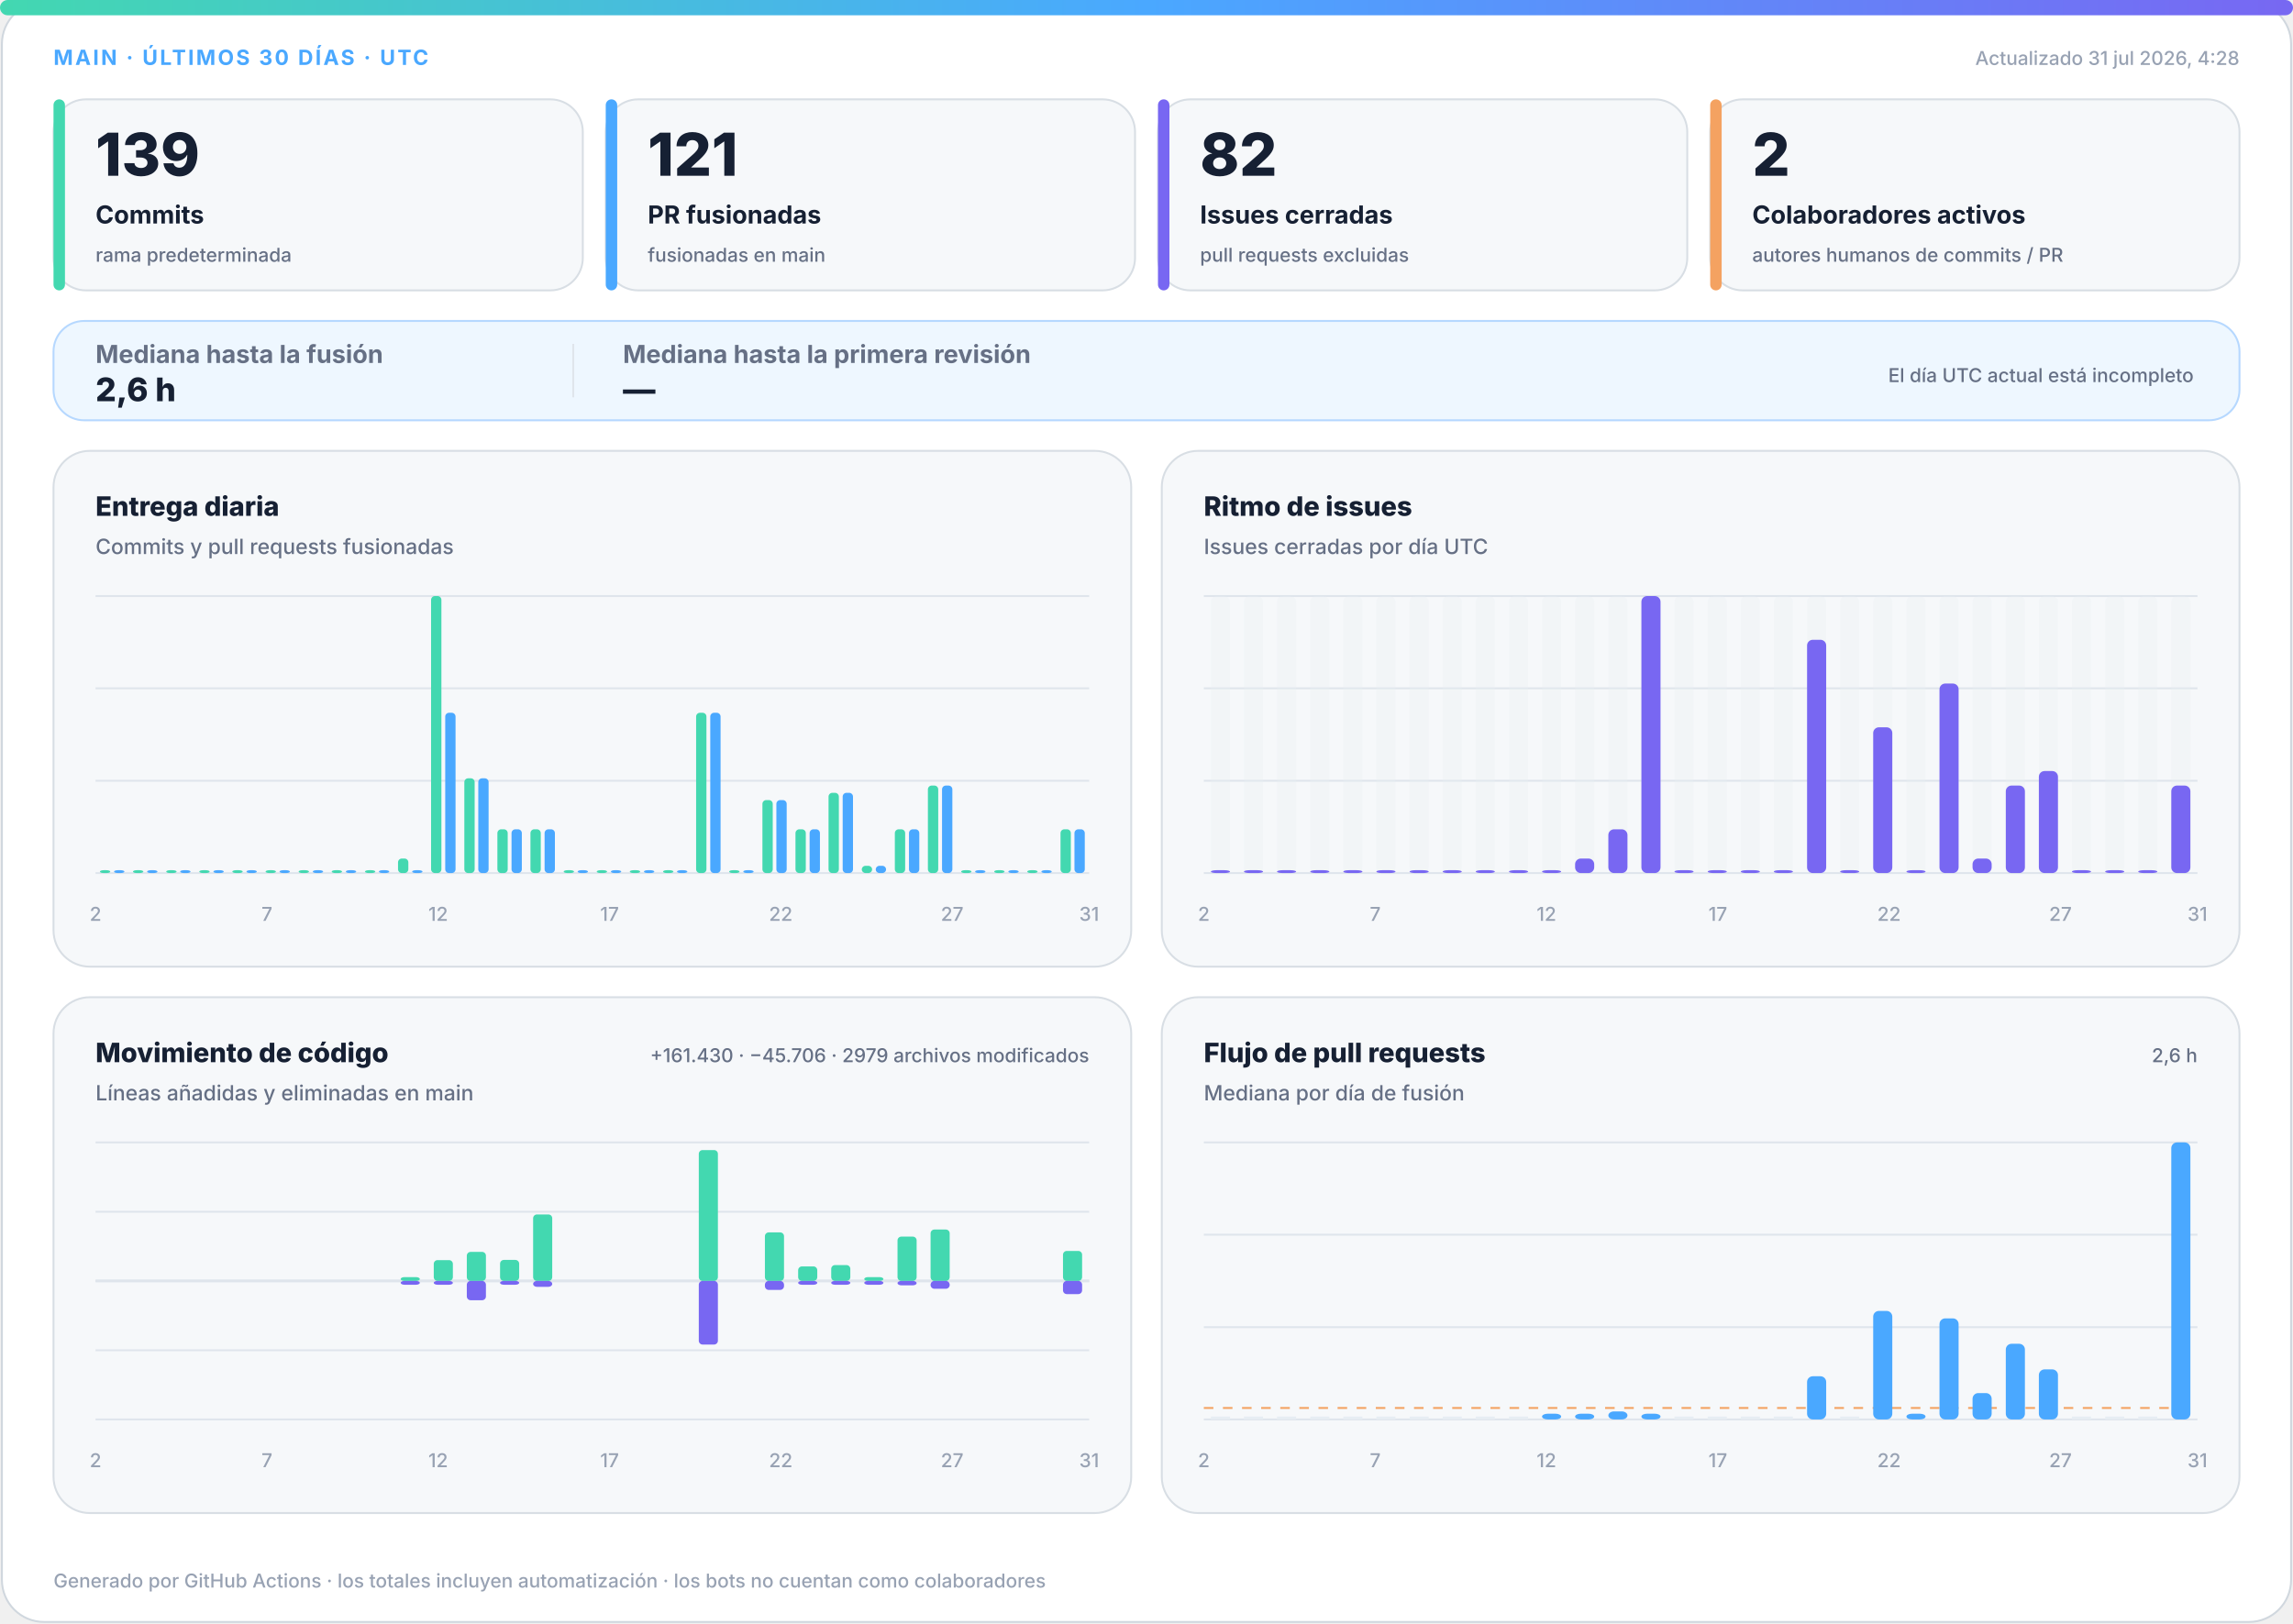
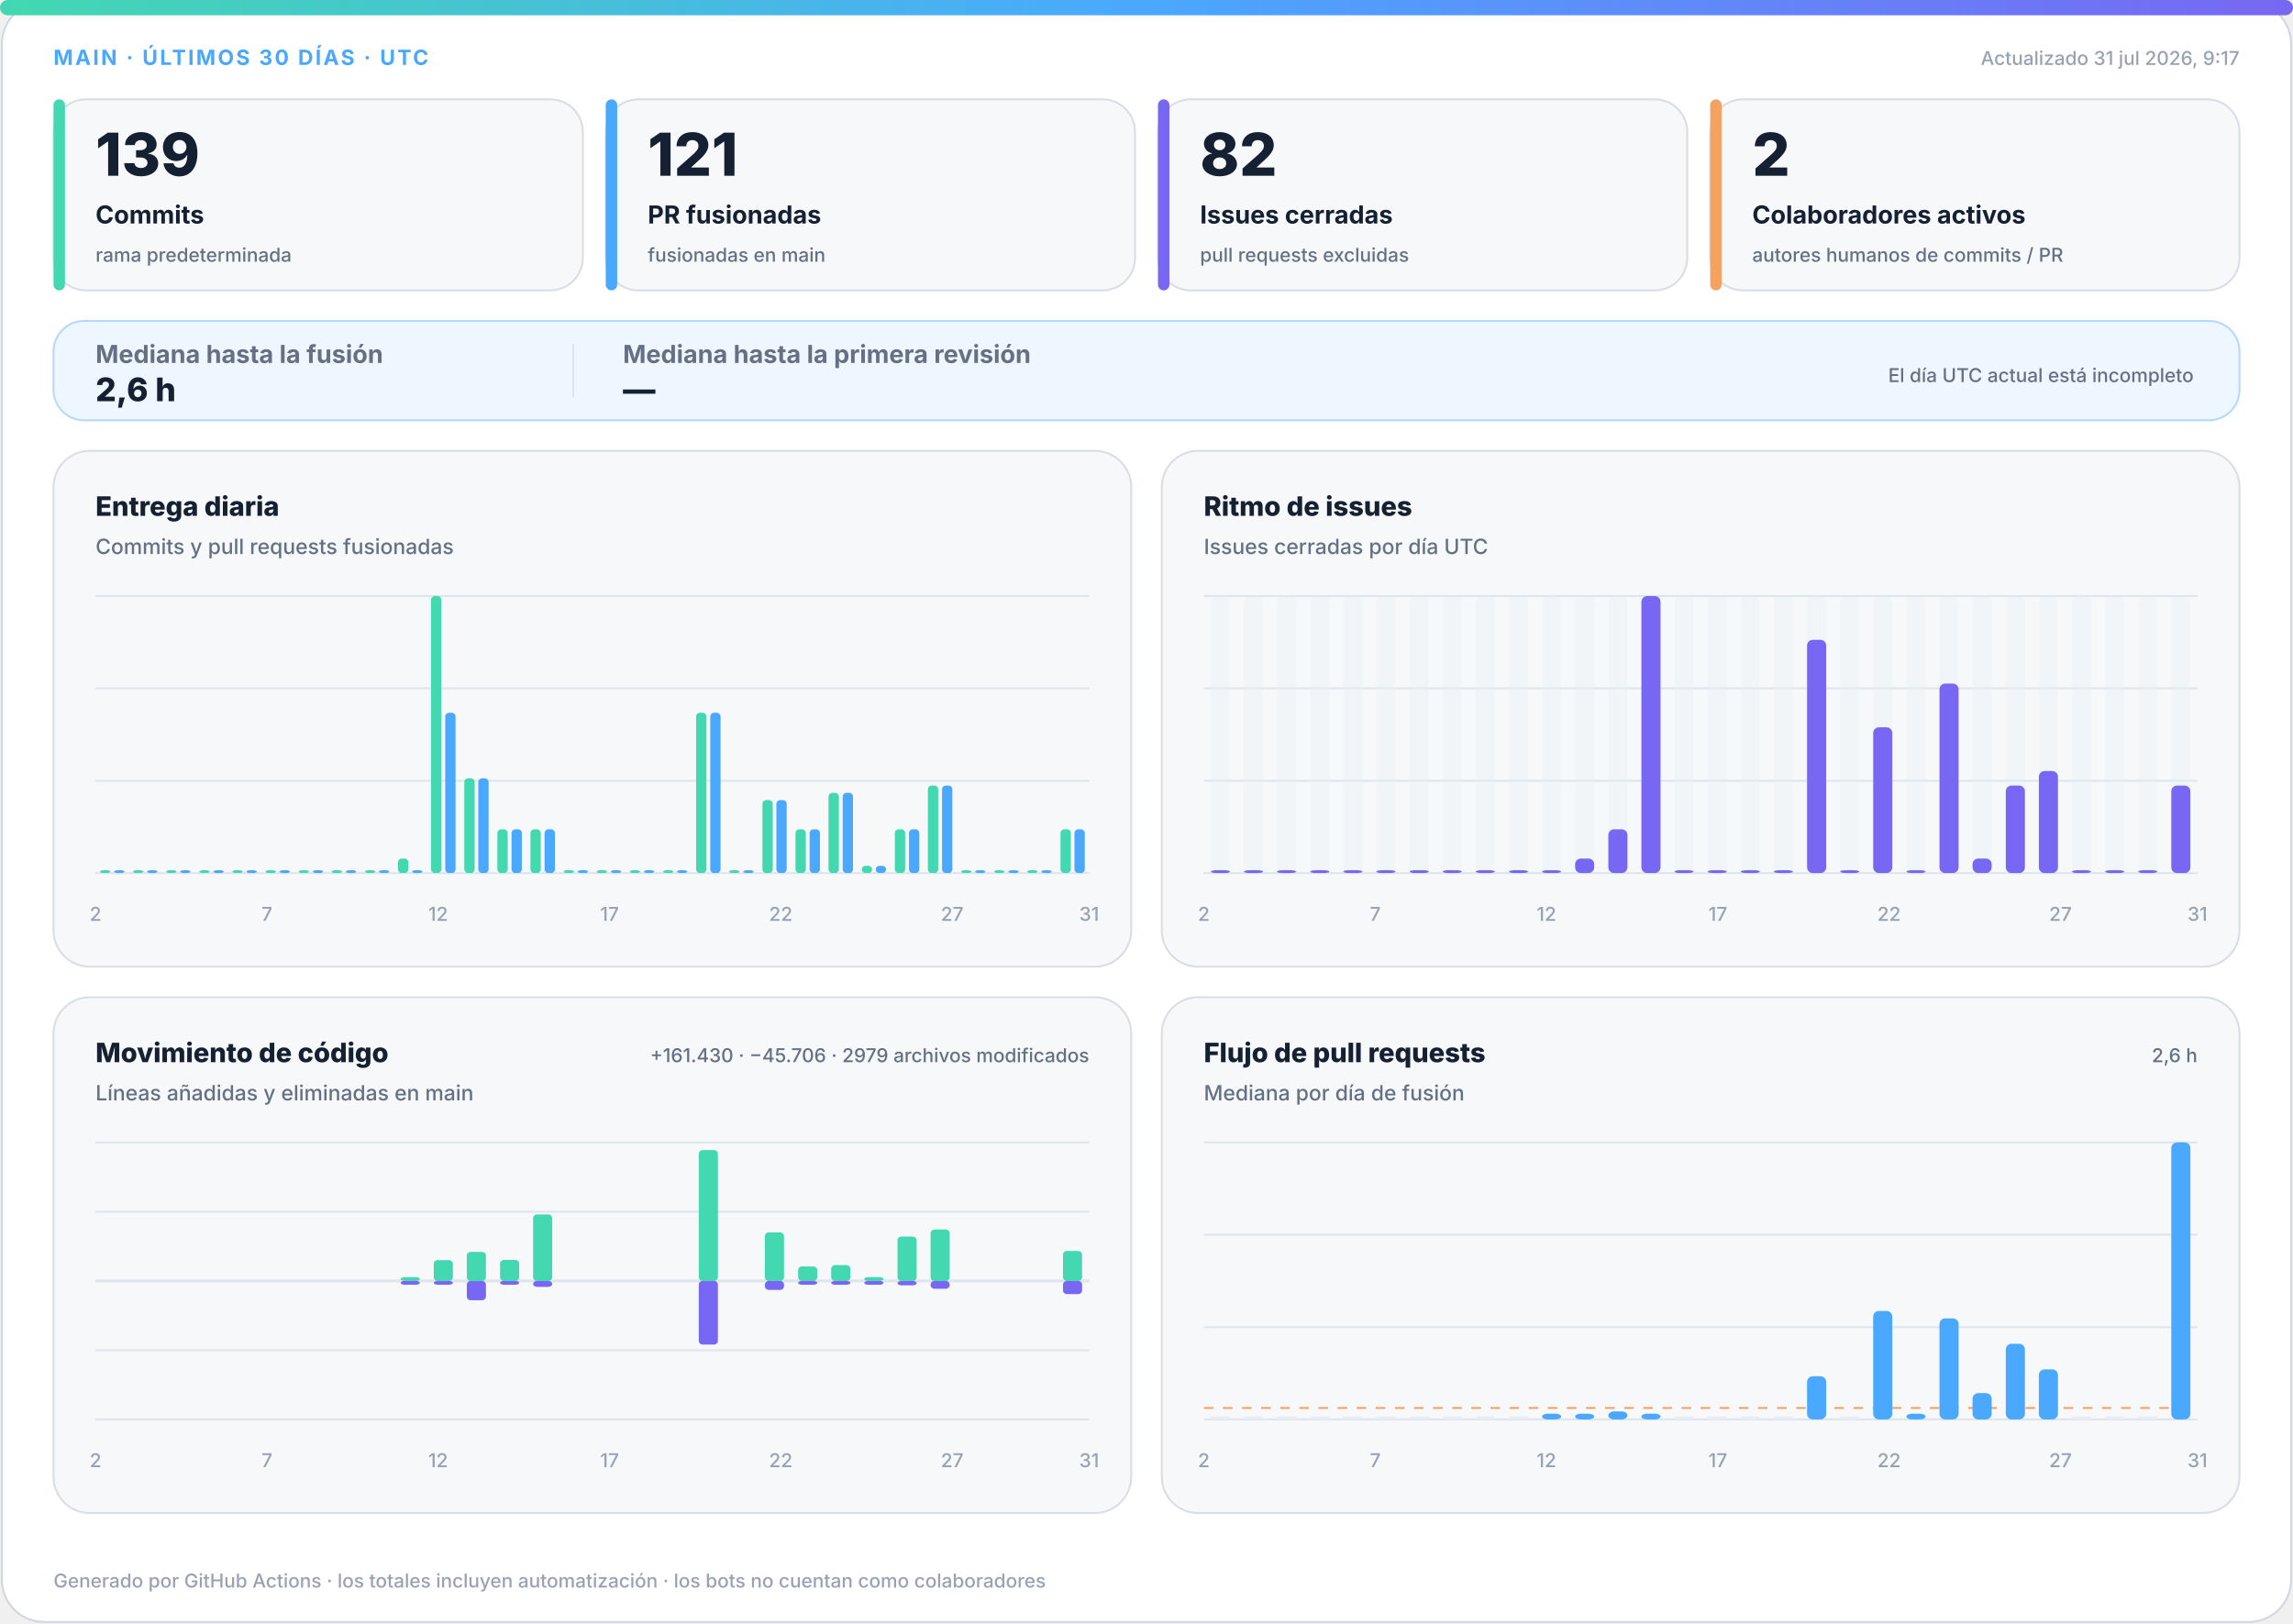
<svg xmlns="http://www.w3.org/2000/svg" width="1200" height="850" viewBox="0 0 1200 850" role="img" aria-labelledby="title desc">
  <defs>
    <linearGradient id="accent" x1="0" y1="0" x2="1" y2="0">
      <stop offset="0%" stop-color="#43d8b0" />
      <stop offset="50%" stop-color="#4aa8ff" />
      <stop offset="100%" stop-color="#7867f2" />
    </linearGradient>
    <linearGradient id="soft" x1="0" y1="0" x2="1" y2="1">
      <stop offset="0%" stop-color="#43d8b0" stop-opacity=".18" />
      <stop offset="100%" stop-color="#7867f2" stop-opacity=".12" />
    </linearGradient>
  </defs>
  <style>
.bg{fill:#fff;stroke:#d0d7de}.surface{fill:#f6f8fa;stroke:#d8dee4}.strong{fill:#eef7ff;stroke:#b6d8ff}.ink{fill:#162033}.muted{fill:#667085}.faint{fill:#98a2b3}.grid{stroke:#dfe5ec}.track{fill:#e7edf3}
.meta{font:750 11px -apple-system,BlinkMacSystemFont,"Segoe UI",sans-serif;letter-spacing:1.1px}.value{font:820 31px -apple-system,BlinkMacSystemFont,"Segoe UI",sans-serif}.label{font:720 13px -apple-system,BlinkMacSystemFont,"Segoe UI",sans-serif}.scope{font:520 10px -apple-system,BlinkMacSystemFont,"Segoe UI",sans-serif}.chart-title{font:760 14px -apple-system,BlinkMacSystemFont,"Segoe UI",sans-serif}.chart-subtitle{font:520 11px -apple-system,BlinkMacSystemFont,"Segoe UI",sans-serif}.small{font:540 10px -apple-system,BlinkMacSystemFont,"Segoe UI",sans-serif}.flow-value{font:780 17px -apple-system,BlinkMacSystemFont,"Segoe UI",sans-serif}
@media(prefers-color-scheme:dark){.bg{fill:#0d1117;stroke:#30363d}.surface{fill:#161b22;stroke:#30363d}.strong{fill:#10263a;stroke:#244d70}.ink{fill:#f0f6fc}.muted{fill:#a7b0bc}.faint{fill:#7d8590}.grid{stroke:#30363d}.track{fill:#27313d}}
</style>
  <rect class="bg" x="1" y="1" width="1198" height="848" rx="22" />
  <rect x="0" y="0" width="1200" height="8" rx="4" fill="url(#accent)" />
  <text class="meta" x="28" y="34" fill="#4aa8ff">MAIN · ÚLTIMOS 30 DÍAS · UTC</text>
-   <text class="small faint" x="1172" y="34" text-anchor="end">Actualizado 31 jul 2026, 4:28</text>
+   <text class="small faint" x="1172" y="34" text-anchor="end">Actualizado 31 jul 2026, 9:17</text>
  <g>
    <rect class="surface" x="28" y="52" width="277" height="100" rx="17" />
    <rect x="28" y="52" width="6" height="100" rx="3" fill="#43d8b0" />
    <text class="value ink" x="50" y="92" style="font-size:31px">139</text>
    <text class="label ink" x="50" y="117" style="font-size:13px">Commits</text>
    <text class="scope muted" x="50" y="137" style="font-size:10px">rama predeterminada</text>
  </g>
  <g>
    <rect class="surface" x="317" y="52" width="277" height="100" rx="17" />
    <rect x="317" y="52" width="6" height="100" rx="3" fill="#4aa8ff" />
    <text class="value ink" x="339" y="92" style="font-size:31px">121</text>
    <text class="label ink" x="339" y="117" style="font-size:13px">PR fusionadas</text>
    <text class="scope muted" x="339" y="137" style="font-size:10px">fusionadas en main</text>
  </g>
  <g>
    <rect class="surface" x="606" y="52" width="277" height="100" rx="17" />
    <rect x="606" y="52" width="6" height="100" rx="3" fill="#7867f2" />
    <text class="value ink" x="628" y="92" style="font-size:31px">82</text>
    <text class="label ink" x="628" y="117" style="font-size:13px">Issues cerradas</text>
    <text class="scope muted" x="628" y="137" style="font-size:10px">pull requests excluidas</text>
  </g>
  <g>
    <rect class="surface" x="895" y="52" width="277" height="100" rx="17" />
    <rect x="895" y="52" width="6" height="100" rx="3" fill="#f4a261" />
    <text class="value ink" x="917" y="92" style="font-size:31px">2</text>
    <text class="label ink" x="917" y="117" style="font-size:13px">Colaboradores activos</text>
    <text class="scope muted" x="917" y="137" style="font-size:10px">autores humanos de commits / PR</text>
  </g>
  <g>
    <rect class="strong" x="28" y="168" width="1144" height="52" rx="16" fill="url(#soft)" />
    <text class="label muted" x="50" y="190">Mediana hasta la fusión</text>
    <text class="flow-value ink" x="50" y="210">2,6 h</text>
    <line class="grid" x1="300" y1="180" x2="300" y2="208" />
    <text class="label muted" x="326" y="190">Mediana hasta la primera revisión</text>
    <text class="flow-value ink" x="326" y="210">—</text>
    <text class="scope muted" x="1148" y="200" text-anchor="end">El día UTC actual está incompleto</text>
  </g>
  <g>
    <rect class="surface" x="28" y="236" width="564" height="270" rx="19" />
    <text class="chart-title ink" x="50" y="270">Entrega diaria</text>
    <text class="chart-subtitle muted" x="50" y="290">Commits y pull requests fusionadas</text>
    <line class="grid" x1="50" y1="312.0" x2="570" y2="312.0" />
    <line class="grid" x1="50" y1="360.3" x2="570" y2="360.3" />
    <line class="grid" x1="50" y1="408.7" x2="570" y2="408.7" />
    <line class="grid" x1="50" y1="457.0" x2="570" y2="457.0" />
    <rect x="52.3" y="455.5" width="5.4" height="1.5" rx="2" fill="#43d8b0" />
    <rect x="59.7" y="455.5" width="5.4" height="1.5" rx="2" fill="#4aa8ff" />
    <rect x="69.6" y="455.5" width="5.4" height="1.5" rx="2" fill="#43d8b0" />
    <rect x="77.0" y="455.5" width="5.4" height="1.5" rx="2" fill="#4aa8ff" />
    <rect x="87.0" y="455.5" width="5.4" height="1.5" rx="2" fill="#43d8b0" />
    <rect x="94.3" y="455.5" width="5.4" height="1.5" rx="2" fill="#4aa8ff" />
    <rect x="104.3" y="455.5" width="5.4" height="1.5" rx="2" fill="#43d8b0" />
    <rect x="111.7" y="455.5" width="5.4" height="1.5" rx="2" fill="#4aa8ff" />
    <rect x="121.6" y="455.5" width="5.4" height="1.5" rx="2" fill="#43d8b0" />
    <rect x="129.0" y="455.5" width="5.4" height="1.5" rx="2" fill="#4aa8ff" />
    <rect x="139.0" y="455.5" width="5.4" height="1.5" rx="2" fill="#43d8b0" />
    <rect x="146.3" y="455.5" width="5.4" height="1.5" rx="2" fill="#4aa8ff" />
    <rect x="156.3" y="455.5" width="5.4" height="1.5" rx="2" fill="#43d8b0" />
    <rect x="163.7" y="455.5" width="5.4" height="1.5" rx="2" fill="#4aa8ff" />
    <rect x="173.6" y="455.5" width="5.4" height="1.5" rx="2" fill="#43d8b0" />
    <rect x="181.0" y="455.5" width="5.4" height="1.5" rx="2" fill="#4aa8ff" />
    <rect x="191.0" y="455.5" width="5.4" height="1.5" rx="2" fill="#43d8b0" />
    <rect x="198.3" y="455.5" width="5.4" height="1.5" rx="2" fill="#4aa8ff" />
    <rect x="208.3" y="449.4" width="5.4" height="7.6" rx="2" fill="#43d8b0" />
    <rect x="215.7" y="455.5" width="5.4" height="1.5" rx="2" fill="#4aa8ff" />
    <rect x="225.6" y="312.0" width="5.4" height="145.0" rx="2" fill="#43d8b0" />
    <rect x="233.0" y="373.1" width="5.4" height="83.9" rx="2" fill="#4aa8ff" />
    <rect x="243.0" y="407.4" width="5.4" height="49.6" rx="2" fill="#43d8b0" />
    <rect x="250.3" y="407.4" width="5.4" height="49.6" rx="2" fill="#4aa8ff" />
    <rect x="260.3" y="434.1" width="5.4" height="22.9" rx="2" fill="#43d8b0" />
    <rect x="267.7" y="434.1" width="5.4" height="22.9" rx="2" fill="#4aa8ff" />
    <rect x="277.6" y="434.1" width="5.4" height="22.9" rx="2" fill="#43d8b0" />
    <rect x="285.0" y="434.1" width="5.4" height="22.9" rx="2" fill="#4aa8ff" />
    <rect x="295.0" y="455.5" width="5.4" height="1.5" rx="2" fill="#43d8b0" />
    <rect x="302.3" y="455.5" width="5.4" height="1.5" rx="2" fill="#4aa8ff" />
    <rect x="312.3" y="455.5" width="5.4" height="1.5" rx="2" fill="#43d8b0" />
    <rect x="319.7" y="455.5" width="5.4" height="1.5" rx="2" fill="#4aa8ff" />
    <rect x="329.6" y="455.5" width="5.4" height="1.5" rx="2" fill="#43d8b0" />
    <rect x="337.0" y="455.5" width="5.4" height="1.5" rx="2" fill="#4aa8ff" />
    <rect x="347.0" y="455.5" width="5.4" height="1.5" rx="2" fill="#43d8b0" />
    <rect x="354.3" y="455.5" width="5.4" height="1.5" rx="2" fill="#4aa8ff" />
    <rect x="364.3" y="373.1" width="5.4" height="83.9" rx="2" fill="#43d8b0" />
    <rect x="371.7" y="373.1" width="5.4" height="83.9" rx="2" fill="#4aa8ff" />
    <rect x="381.6" y="455.5" width="5.4" height="1.5" rx="2" fill="#43d8b0" />
    <rect x="389.0" y="455.5" width="5.4" height="1.5" rx="2" fill="#4aa8ff" />
    <rect x="399.0" y="418.8" width="5.4" height="38.2" rx="2" fill="#43d8b0" />
    <rect x="406.3" y="418.8" width="5.4" height="38.2" rx="2" fill="#4aa8ff" />
    <rect x="416.3" y="434.1" width="5.4" height="22.9" rx="2" fill="#43d8b0" />
    <rect x="423.7" y="434.1" width="5.4" height="22.9" rx="2" fill="#4aa8ff" />
    <rect x="433.6" y="415.0" width="5.4" height="42.0" rx="2" fill="#43d8b0" />
    <rect x="441.0" y="415.0" width="5.4" height="42.0" rx="2" fill="#4aa8ff" />
    <rect x="451.0" y="453.2" width="5.4" height="3.8" rx="2" fill="#43d8b0" />
    <rect x="458.3" y="453.2" width="5.4" height="3.8" rx="2" fill="#4aa8ff" />
    <rect x="468.3" y="434.1" width="5.4" height="22.9" rx="2" fill="#43d8b0" />
    <rect x="475.7" y="434.1" width="5.4" height="22.9" rx="2" fill="#4aa8ff" />
    <rect x="485.6" y="411.2" width="5.4" height="45.8" rx="2" fill="#43d8b0" />
    <rect x="493.0" y="411.2" width="5.4" height="45.8" rx="2" fill="#4aa8ff" />
    <rect x="503.0" y="455.5" width="5.4" height="1.5" rx="2" fill="#43d8b0" />
    <rect x="510.3" y="455.5" width="5.4" height="1.5" rx="2" fill="#4aa8ff" />
    <rect x="520.3" y="455.5" width="5.4" height="1.5" rx="2" fill="#43d8b0" />
    <rect x="527.7" y="455.5" width="5.4" height="1.5" rx="2" fill="#4aa8ff" />
    <rect x="537.6" y="455.5" width="5.4" height="1.5" rx="2" fill="#43d8b0" />
    <rect x="545.0" y="455.5" width="5.4" height="1.5" rx="2" fill="#4aa8ff" />
    <rect x="555.0" y="434.1" width="5.4" height="22.9" rx="2" fill="#43d8b0" />
    <rect x="562.3" y="434.1" width="5.4" height="22.9" rx="2" fill="#4aa8ff" />
    <text class="small faint" x="50.0" y="482" text-anchor="middle">2</text>
    <text class="small faint" x="139.7" y="482" text-anchor="middle">7</text>
    <text class="small faint" x="229.3" y="482" text-anchor="middle">12</text>
    <text class="small faint" x="319.0" y="482" text-anchor="middle">17</text>
    <text class="small faint" x="408.6" y="482" text-anchor="middle">22</text>
    <text class="small faint" x="498.3" y="482" text-anchor="middle">27</text>
    <text class="small faint" x="570.0" y="482" text-anchor="middle">31</text>
  </g>
  <g>
    <rect class="surface" x="608" y="236" width="564" height="270" rx="19" />
    <text class="chart-title ink" x="630" y="270">Ritmo de issues</text>
    <text class="chart-subtitle muted" x="630" y="290">Issues cerradas por día UTC</text>
    <line class="grid" x1="630" y1="312.0" x2="1150" y2="312.0" />
    <line class="grid" x1="630" y1="360.3" x2="1150" y2="360.3" />
    <line class="grid" x1="630" y1="408.7" x2="1150" y2="408.7" />
    <line class="grid" x1="630" y1="457.0" x2="1150" y2="457.0" />
    <g>
      <rect class="track" x="633.7" y="312" width="10.0" height="145" rx="3" opacity=".3" />
      <rect x="633.7" y="455.5" width="10.0" height="1.5" rx="3" fill="#7867f2" />
    </g>
    <g>
      <rect class="track" x="651.0" y="312" width="10.0" height="145" rx="3" opacity=".3" />
      <rect x="651.0" y="455.5" width="10.0" height="1.5" rx="3" fill="#7867f2" />
    </g>
    <g>
      <rect class="track" x="668.3" y="312" width="10.0" height="145" rx="3" opacity=".3" />
      <rect x="668.3" y="455.5" width="10.0" height="1.5" rx="3" fill="#7867f2" />
    </g>
    <g>
      <rect class="track" x="685.7" y="312" width="10.0" height="145" rx="3" opacity=".3" />
      <rect x="685.7" y="455.5" width="10.0" height="1.5" rx="3" fill="#7867f2" />
    </g>
    <g>
      <rect class="track" x="703.0" y="312" width="10.0" height="145" rx="3" opacity=".3" />
      <rect x="703.0" y="455.5" width="10.0" height="1.5" rx="3" fill="#7867f2" />
    </g>
    <g>
      <rect class="track" x="720.3" y="312" width="10.0" height="145" rx="3" opacity=".3" />
      <rect x="720.3" y="455.5" width="10.0" height="1.5" rx="3" fill="#7867f2" />
    </g>
    <g>
      <rect class="track" x="737.7" y="312" width="10.0" height="145" rx="3" opacity=".3" />
      <rect x="737.7" y="455.5" width="10.0" height="1.5" rx="3" fill="#7867f2" />
    </g>
    <g>
      <rect class="track" x="755.0" y="312" width="10.0" height="145" rx="3" opacity=".3" />
      <rect x="755.0" y="455.5" width="10.0" height="1.5" rx="3" fill="#7867f2" />
    </g>
    <g>
      <rect class="track" x="772.3" y="312" width="10.0" height="145" rx="3" opacity=".3" />
      <rect x="772.3" y="455.5" width="10.0" height="1.5" rx="3" fill="#7867f2" />
    </g>
    <g>
      <rect class="track" x="789.7" y="312" width="10.0" height="145" rx="3" opacity=".3" />
      <rect x="789.7" y="455.5" width="10.0" height="1.5" rx="3" fill="#7867f2" />
    </g>
    <g>
      <rect class="track" x="807.0" y="312" width="10.0" height="145" rx="3" opacity=".3" />
      <rect x="807.0" y="455.5" width="10.0" height="1.5" rx="3" fill="#7867f2" />
    </g>
    <g>
      <rect class="track" x="824.3" y="312" width="10.0" height="145" rx="3" opacity=".3" />
      <rect x="824.3" y="449.4" width="10.0" height="7.6" rx="3" fill="#7867f2" />
    </g>
    <g>
      <rect class="track" x="841.7" y="312" width="10.0" height="145" rx="3" opacity=".3" />
      <rect x="841.7" y="434.1" width="10.0" height="22.9" rx="3" fill="#7867f2" />
    </g>
    <g>
      <rect class="track" x="859.0" y="312" width="10.0" height="145" rx="3" opacity=".3" />
      <rect x="859.0" y="312.0" width="10.0" height="145.0" rx="3" fill="#7867f2" />
    </g>
    <g>
      <rect class="track" x="876.3" y="312" width="10.0" height="145" rx="3" opacity=".3" />
      <rect x="876.3" y="455.5" width="10.0" height="1.5" rx="3" fill="#7867f2" />
    </g>
    <g>
      <rect class="track" x="893.7" y="312" width="10.0" height="145" rx="3" opacity=".3" />
      <rect x="893.7" y="455.5" width="10.0" height="1.5" rx="3" fill="#7867f2" />
    </g>
    <g>
      <rect class="track" x="911.0" y="312" width="10.0" height="145" rx="3" opacity=".3" />
      <rect x="911.0" y="455.5" width="10.0" height="1.5" rx="3" fill="#7867f2" />
    </g>
    <g>
      <rect class="track" x="928.3" y="312" width="10.0" height="145" rx="3" opacity=".3" />
      <rect x="928.3" y="455.5" width="10.0" height="1.5" rx="3" fill="#7867f2" />
    </g>
    <g>
      <rect class="track" x="945.7" y="312" width="10.0" height="145" rx="3" opacity=".3" />
      <rect x="945.7" y="334.9" width="10.0" height="122.1" rx="3" fill="#7867f2" />
    </g>
    <g>
      <rect class="track" x="963.0" y="312" width="10.0" height="145" rx="3" opacity=".3" />
      <rect x="963.0" y="455.5" width="10.0" height="1.5" rx="3" fill="#7867f2" />
    </g>
    <g>
      <rect class="track" x="980.3" y="312" width="10.0" height="145" rx="3" opacity=".3" />
      <rect x="980.3" y="380.7" width="10.0" height="76.3" rx="3" fill="#7867f2" />
    </g>
    <g>
      <rect class="track" x="997.7" y="312" width="10.0" height="145" rx="3" opacity=".3" />
      <rect x="997.7" y="455.5" width="10.0" height="1.5" rx="3" fill="#7867f2" />
    </g>
    <g>
      <rect class="track" x="1015.0" y="312" width="10.0" height="145" rx="3" opacity=".3" />
      <rect x="1015.0" y="357.8" width="10.0" height="99.2" rx="3" fill="#7867f2" />
    </g>
    <g>
      <rect class="track" x="1032.3" y="312" width="10.0" height="145" rx="3" opacity=".3" />
      <rect x="1032.3" y="449.4" width="10.0" height="7.6" rx="3" fill="#7867f2" />
    </g>
    <g>
      <rect class="track" x="1049.7" y="312" width="10.0" height="145" rx="3" opacity=".3" />
      <rect x="1049.7" y="411.2" width="10.0" height="45.8" rx="3" fill="#7867f2" />
    </g>
    <g>
      <rect class="track" x="1067.0" y="312" width="10.0" height="145" rx="3" opacity=".3" />
      <rect x="1067.0" y="403.6" width="10.0" height="53.4" rx="3" fill="#7867f2" />
    </g>
    <g>
      <rect class="track" x="1084.3" y="312" width="10.0" height="145" rx="3" opacity=".3" />
      <rect x="1084.3" y="455.5" width="10.0" height="1.5" rx="3" fill="#7867f2" />
    </g>
    <g>
      <rect class="track" x="1101.7" y="312" width="10.0" height="145" rx="3" opacity=".3" />
      <rect x="1101.7" y="455.5" width="10.0" height="1.5" rx="3" fill="#7867f2" />
    </g>
    <g>
      <rect class="track" x="1119.0" y="312" width="10.0" height="145" rx="3" opacity=".3" />
      <rect x="1119.0" y="455.5" width="10.0" height="1.5" rx="3" fill="#7867f2" />
    </g>
    <g>
      <rect class="track" x="1136.3" y="312" width="10.0" height="145" rx="3" opacity=".3" />
      <rect x="1136.3" y="411.2" width="10.0" height="45.8" rx="3" fill="#7867f2" />
    </g>
    <text class="small faint" x="630.0" y="482" text-anchor="middle">2</text>
    <text class="small faint" x="719.7" y="482" text-anchor="middle">7</text>
    <text class="small faint" x="809.3" y="482" text-anchor="middle">12</text>
    <text class="small faint" x="899.0" y="482" text-anchor="middle">17</text>
    <text class="small faint" x="988.6" y="482" text-anchor="middle">22</text>
    <text class="small faint" x="1078.3" y="482" text-anchor="middle">27</text>
    <text class="small faint" x="1150.0" y="482" text-anchor="middle">31</text>
  </g>
  <g>
    <rect class="surface" x="28" y="522" width="564" height="270" rx="19" />
    <text class="chart-title ink" x="50" y="556">Movimiento de código</text>
    <text class="chart-subtitle muted" x="50" y="576">Líneas añadidas y eliminadas en main</text>
    <text class="small muted" x="570" y="556" text-anchor="end">+161.430 · −45.706 · 2979 archivos modificados</text>
    <line class="grid" x1="50" y1="598.0" x2="570" y2="598.0" />
    <line class="grid" x1="50" y1="634.3" x2="570" y2="634.3" />
    <line class="grid" x1="50" y1="670.5" x2="570" y2="670.5" />
    <line class="grid" x1="50" y1="706.8" x2="570" y2="706.8" />
    <line class="grid" x1="50" y1="743.0" x2="570" y2="743.0" />
    <line class="grid" x1="50" y1="670.5" x2="570" y2="670.5" stroke-width="1.5" />
    <rect x="53.7" y="670.5" width="10.0" height="0.0" rx="2" fill="#43d8b0" />
    <rect x="53.7" y="670.5" width="10.0" height="0.0" rx="2" fill="#7867f2" />
    <rect x="71.0" y="670.5" width="10.0" height="0.0" rx="2" fill="#43d8b0" />
    <rect x="71.0" y="670.5" width="10.0" height="0.0" rx="2" fill="#7867f2" />
    <rect x="88.3" y="670.5" width="10.0" height="0.0" rx="2" fill="#43d8b0" />
    <rect x="88.3" y="670.5" width="10.0" height="0.0" rx="2" fill="#7867f2" />
    <rect x="105.7" y="670.5" width="10.0" height="0.0" rx="2" fill="#43d8b0" />
    <rect x="105.7" y="670.5" width="10.0" height="0.0" rx="2" fill="#7867f2" />
    <rect x="123.0" y="670.5" width="10.0" height="0.0" rx="2" fill="#43d8b0" />
    <rect x="123.0" y="670.5" width="10.0" height="0.0" rx="2" fill="#7867f2" />
    <rect x="140.3" y="670.5" width="10.0" height="0.0" rx="2" fill="#43d8b0" />
    <rect x="140.3" y="670.5" width="10.0" height="0.0" rx="2" fill="#7867f2" />
    <rect x="157.7" y="670.5" width="10.0" height="0.0" rx="2" fill="#43d8b0" />
    <rect x="157.7" y="670.5" width="10.0" height="0.0" rx="2" fill="#7867f2" />
    <rect x="175.0" y="670.5" width="10.0" height="0.0" rx="2" fill="#43d8b0" />
    <rect x="175.0" y="670.5" width="10.0" height="0.0" rx="2" fill="#7867f2" />
    <rect x="192.3" y="670.5" width="10.0" height="0.0" rx="2" fill="#43d8b0" />
    <rect x="192.3" y="670.5" width="10.0" height="0.0" rx="2" fill="#7867f2" />
    <rect x="209.7" y="668.5" width="10.0" height="2.0" rx="2" fill="#43d8b0" />
    <rect x="209.7" y="670.5" width="10.0" height="2.0" rx="2" fill="#7867f2" />
    <rect x="227.0" y="659.6" width="10.0" height="10.9" rx="2" fill="#43d8b0" />
    <rect x="227.0" y="670.5" width="10.0" height="2.0" rx="2" fill="#7867f2" />
    <rect x="244.3" y="655.3" width="10.0" height="15.2" rx="2" fill="#43d8b0" />
    <rect x="244.3" y="670.5" width="10.0" height="10.1" rx="2" fill="#7867f2" />
    <rect x="261.7" y="659.5" width="10.0" height="11.0" rx="2" fill="#43d8b0" />
    <rect x="261.7" y="670.5" width="10.0" height="2.0" rx="2" fill="#7867f2" />
    <rect x="279.0" y="635.7" width="10.0" height="34.8" rx="2" fill="#43d8b0" />
    <rect x="279.0" y="670.5" width="10.0" height="3.1" rx="2" fill="#7867f2" />
    <rect x="296.3" y="670.5" width="10.0" height="0.0" rx="2" fill="#43d8b0" />
    <rect x="296.3" y="670.5" width="10.0" height="0.0" rx="2" fill="#7867f2" />
    <rect x="313.7" y="670.5" width="10.0" height="0.0" rx="2" fill="#43d8b0" />
    <rect x="313.7" y="670.5" width="10.0" height="0.0" rx="2" fill="#7867f2" />
    <rect x="331.0" y="670.5" width="10.0" height="0.0" rx="2" fill="#43d8b0" />
    <rect x="331.0" y="670.5" width="10.0" height="0.0" rx="2" fill="#7867f2" />
    <rect x="348.3" y="670.5" width="10.0" height="0.0" rx="2" fill="#43d8b0" />
    <rect x="348.3" y="670.5" width="10.0" height="0.0" rx="2" fill="#7867f2" />
    <rect x="365.7" y="602.0" width="10.0" height="68.5" rx="2" fill="#43d8b0" />
    <rect x="365.7" y="670.5" width="10.0" height="33.3" rx="2" fill="#7867f2" />
    <rect x="383.0" y="670.5" width="10.0" height="0.0" rx="2" fill="#43d8b0" />
    <rect x="383.0" y="670.5" width="10.0" height="0.0" rx="2" fill="#7867f2" />
    <rect x="400.3" y="645.1" width="10.0" height="25.4" rx="2" fill="#43d8b0" />
    <rect x="400.3" y="670.5" width="10.0" height="4.7" rx="2" fill="#7867f2" />
    <rect x="417.7" y="662.9" width="10.0" height="7.6" rx="2" fill="#43d8b0" />
    <rect x="417.7" y="670.5" width="10.0" height="2.0" rx="2" fill="#7867f2" />
    <rect x="435.0" y="662.2" width="10.0" height="8.3" rx="2" fill="#43d8b0" />
    <rect x="435.0" y="670.5" width="10.0" height="2.0" rx="2" fill="#7867f2" />
    <rect x="452.3" y="668.5" width="10.0" height="2.0" rx="2" fill="#43d8b0" />
    <rect x="452.3" y="670.5" width="10.0" height="2.0" rx="2" fill="#7867f2" />
    <rect x="469.7" y="647.3" width="10.0" height="23.2" rx="2" fill="#43d8b0" />
    <rect x="469.7" y="670.5" width="10.0" height="2.3" rx="2" fill="#7867f2" />
    <rect x="487.0" y="643.6" width="10.0" height="26.9" rx="2" fill="#43d8b0" />
    <rect x="487.0" y="670.5" width="10.0" height="4.1" rx="2" fill="#7867f2" />
    <rect x="504.3" y="670.5" width="10.0" height="0.0" rx="2" fill="#43d8b0" />
    <rect x="504.3" y="670.5" width="10.0" height="0.0" rx="2" fill="#7867f2" />
    <rect x="521.7" y="670.5" width="10.0" height="0.0" rx="2" fill="#43d8b0" />
    <rect x="521.7" y="670.5" width="10.0" height="0.0" rx="2" fill="#7867f2" />
    <rect x="539.0" y="670.5" width="10.0" height="0.0" rx="2" fill="#43d8b0" />
    <rect x="539.0" y="670.5" width="10.0" height="0.0" rx="2" fill="#7867f2" />
    <rect x="556.3" y="654.8" width="10.0" height="15.7" rx="2" fill="#43d8b0" />
    <rect x="556.3" y="670.5" width="10.0" height="6.9" rx="2" fill="#7867f2" />
    <text class="small faint" x="50.0" y="768" text-anchor="middle">2</text>
    <text class="small faint" x="139.7" y="768" text-anchor="middle">7</text>
    <text class="small faint" x="229.3" y="768" text-anchor="middle">12</text>
    <text class="small faint" x="319.0" y="768" text-anchor="middle">17</text>
    <text class="small faint" x="408.6" y="768" text-anchor="middle">22</text>
    <text class="small faint" x="498.3" y="768" text-anchor="middle">27</text>
    <text class="small faint" x="570.0" y="768" text-anchor="middle">31</text>
  </g>
  <g>
    <rect class="surface" x="608" y="522" width="564" height="270" rx="19" />
    <text class="chart-title ink" x="630" y="556">Flujo de pull requests</text>
    <text class="chart-subtitle muted" x="630" y="576">Mediana por día de fusión</text>
    <text class="small muted" x="1150" y="556" text-anchor="end">2,6 h</text>
    <line class="grid" x1="630" y1="598.0" x2="1150" y2="598.0" />
    <line class="grid" x1="630" y1="646.3" x2="1150" y2="646.3" />
    <line class="grid" x1="630" y1="694.7" x2="1150" y2="694.7" />
    <line class="grid" x1="630" y1="743.0" x2="1150" y2="743.0" />
    <line x1="630" y1="737.0" x2="1150" y2="737.0" stroke="#f4a261" stroke-dasharray="5 5" />
    <rect class="track" x="633.7" y="741.5" width="10.0" height="1.5" />
    <rect class="track" x="651.0" y="741.5" width="10.0" height="1.5" />
    <rect class="track" x="668.3" y="741.5" width="10.0" height="1.5" />
    <rect class="track" x="685.7" y="741.5" width="10.0" height="1.5" />
    <rect class="track" x="703.0" y="741.5" width="10.0" height="1.5" />
    <rect class="track" x="720.3" y="741.5" width="10.0" height="1.5" />
    <rect class="track" x="737.7" y="741.5" width="10.0" height="1.5" />
    <rect class="track" x="755.0" y="741.5" width="10.0" height="1.5" />
    <rect class="track" x="772.3" y="741.5" width="10.0" height="1.5" />
    <rect class="track" x="789.7" y="741.5" width="10.0" height="1.5" />
    <rect x="807.0" y="740.0" width="10.0" height="3.0" rx="3" fill="#4aa8ff" />
    <rect x="824.3" y="740.0" width="10.0" height="3.0" rx="3" fill="#4aa8ff" />
    <rect x="841.7" y="738.8" width="10.0" height="4.2" rx="3" fill="#4aa8ff" />
    <rect x="859.0" y="740.0" width="10.0" height="3.0" rx="3" fill="#4aa8ff" />
    <rect class="track" x="876.3" y="741.5" width="10.0" height="1.5" />
    <rect class="track" x="893.7" y="741.5" width="10.0" height="1.5" />
    <rect class="track" x="911.0" y="741.5" width="10.0" height="1.5" />
    <rect class="track" x="928.3" y="741.5" width="10.0" height="1.5" />
    <rect x="945.7" y="720.4" width="10.0" height="22.6" rx="3" fill="#4aa8ff" />
    <rect class="track" x="963.0" y="741.5" width="10.0" height="1.5" />
    <rect x="980.3" y="686.2" width="10.0" height="56.8" rx="3" fill="#4aa8ff" />
    <rect x="997.7" y="740.0" width="10.0" height="3.0" rx="3" fill="#4aa8ff" />
    <rect x="1015.0" y="690.1" width="10.0" height="52.9" rx="3" fill="#4aa8ff" />
    <rect x="1032.3" y="729.2" width="10.0" height="13.8" rx="3" fill="#4aa8ff" />
    <rect x="1049.7" y="703.4" width="10.0" height="39.6" rx="3" fill="#4aa8ff" />
    <rect x="1067.0" y="716.8" width="10.0" height="26.2" rx="3" fill="#4aa8ff" />
    <rect class="track" x="1084.3" y="741.5" width="10.0" height="1.5" />
    <rect class="track" x="1101.7" y="741.5" width="10.0" height="1.5" />
    <rect class="track" x="1119.0" y="741.5" width="10.0" height="1.5" />
    <rect x="1136.3" y="598.0" width="10.0" height="145.0" rx="3" fill="#4aa8ff" />
    <text class="small faint" x="630.0" y="768" text-anchor="middle">2</text>
    <text class="small faint" x="719.7" y="768" text-anchor="middle">7</text>
    <text class="small faint" x="809.3" y="768" text-anchor="middle">12</text>
    <text class="small faint" x="899.0" y="768" text-anchor="middle">17</text>
    <text class="small faint" x="988.6" y="768" text-anchor="middle">22</text>
    <text class="small faint" x="1078.3" y="768" text-anchor="middle">27</text>
    <text class="small faint" x="1150.0" y="768" text-anchor="middle">31</text>
  </g>
  <text class="small faint" x="28" y="831">Generado por GitHub Actions · los totales incluyen automatización · los bots no cuentan como colaboradores</text>
</svg>
